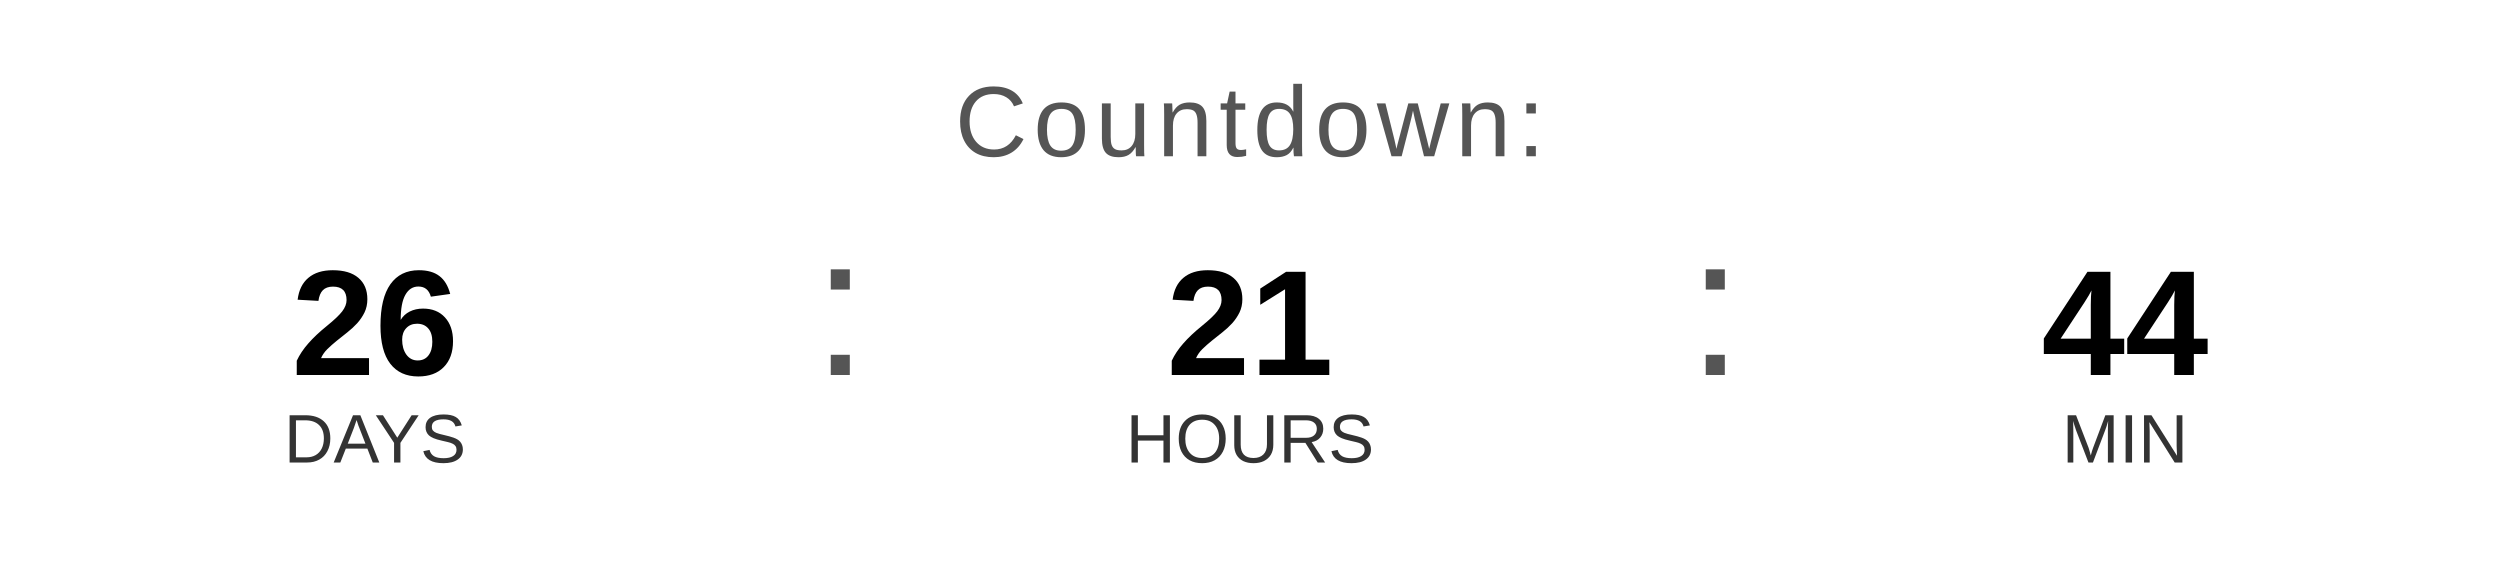
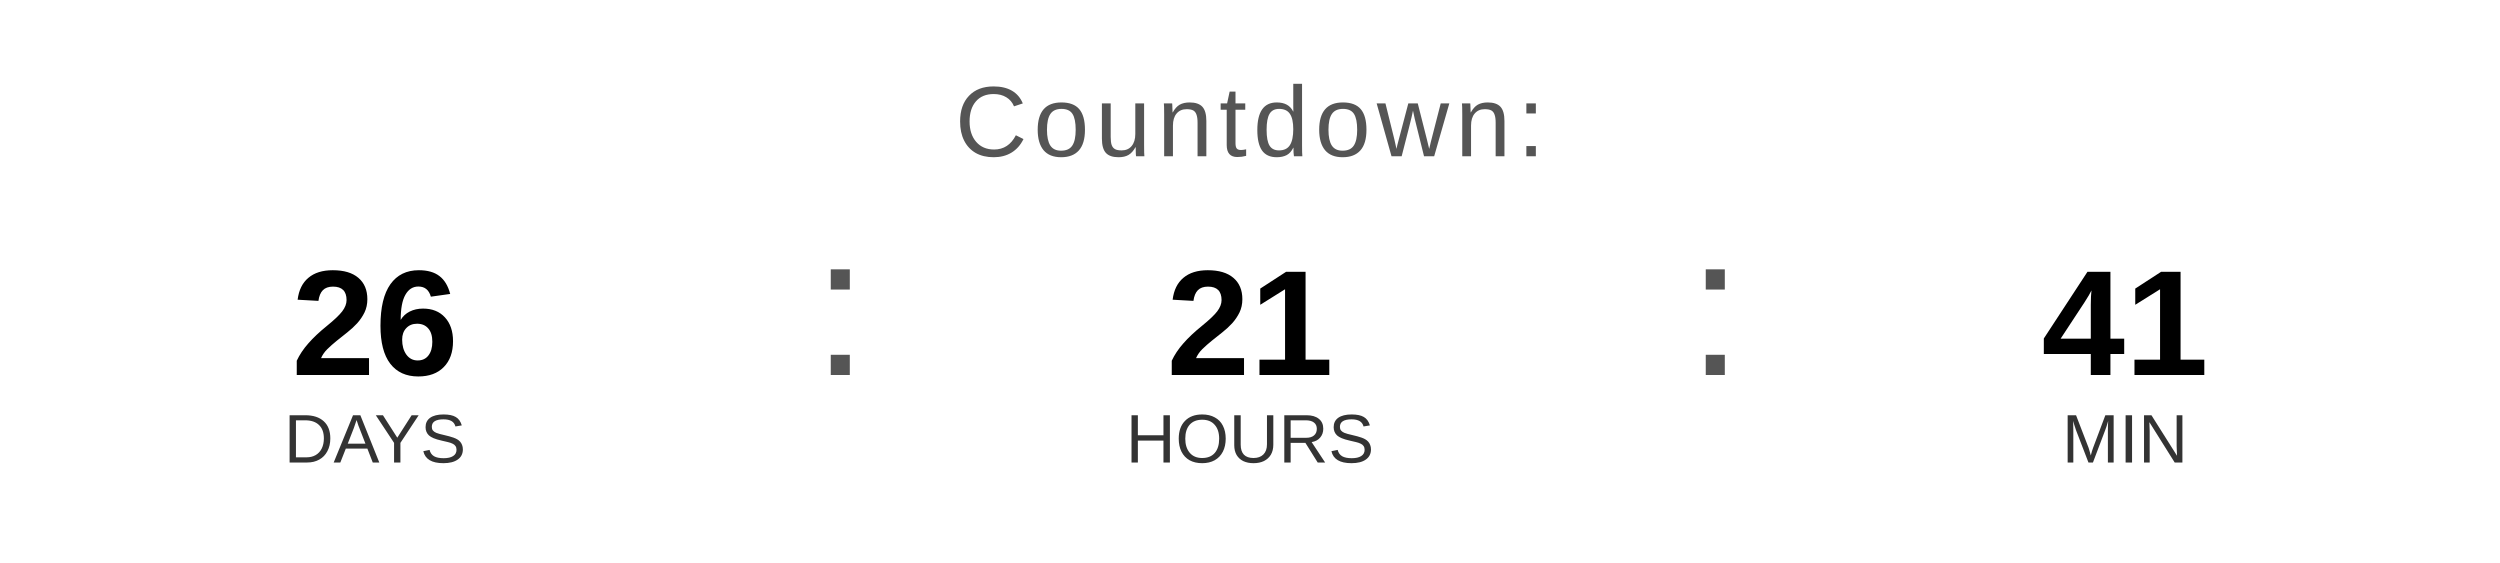
<svg xmlns="http://www.w3.org/2000/svg" width="400" height="90" viewBox="0 0 400 90">
  <text x="200" y="25" font-family="Arial, Helvetica, sans-serif" font-size="16" fill="#555555" text-anchor="middle" letter-spacing="1">
    Countdown:
  </text>
  <text x="60" y="60" font-family="Arial, Helvetica, sans-serif" font-size="24" font-weight="bold" fill="#000000" text-anchor="middle">26</text>
  <text x="60" y="74" font-family="Arial, Helvetica, sans-serif" font-size="11" fill="#333333" text-anchor="middle">DAYS</text>
  <text x="130" y="60" font-family="Arial, sans-serif" font-size="32" fill="#555555">:</text>
  <text x="200" y="60" font-family="Arial, Helvetica, sans-serif" font-size="24" font-weight="bold" fill="#000000" text-anchor="middle">21</text>
  <text x="200" y="74" font-family="Arial, Helvetica, sans-serif" font-size="11" fill="#333333" text-anchor="middle">HOURS</text>
  <text x="270" y="60" font-family="Arial, sans-serif" font-size="32" fill="#555555">:</text>
-   <text x="340" y="60" font-family="Arial, Helvetica, sans-serif" font-size="24" font-weight="bold" fill="#000000" text-anchor="middle">44</text>
+   <text x="340" y="60" font-family="Arial, Helvetica, sans-serif" font-size="24" font-weight="bold" fill="#000000" text-anchor="middle">41</text>
  <text x="340" y="74" font-family="Arial, Helvetica, sans-serif" font-size="11" fill="#333333" text-anchor="middle">MIN</text>
</svg>
